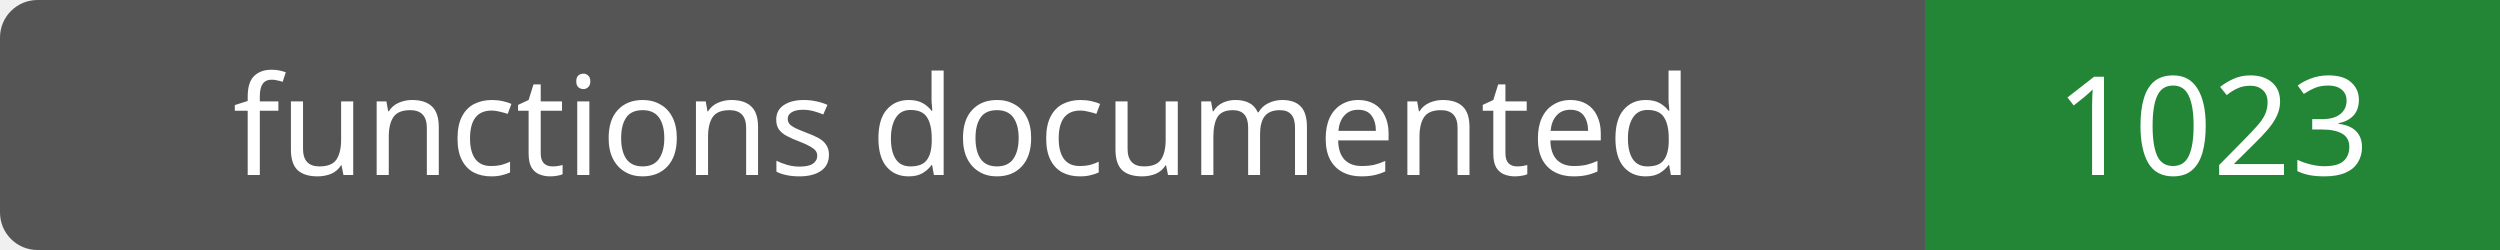
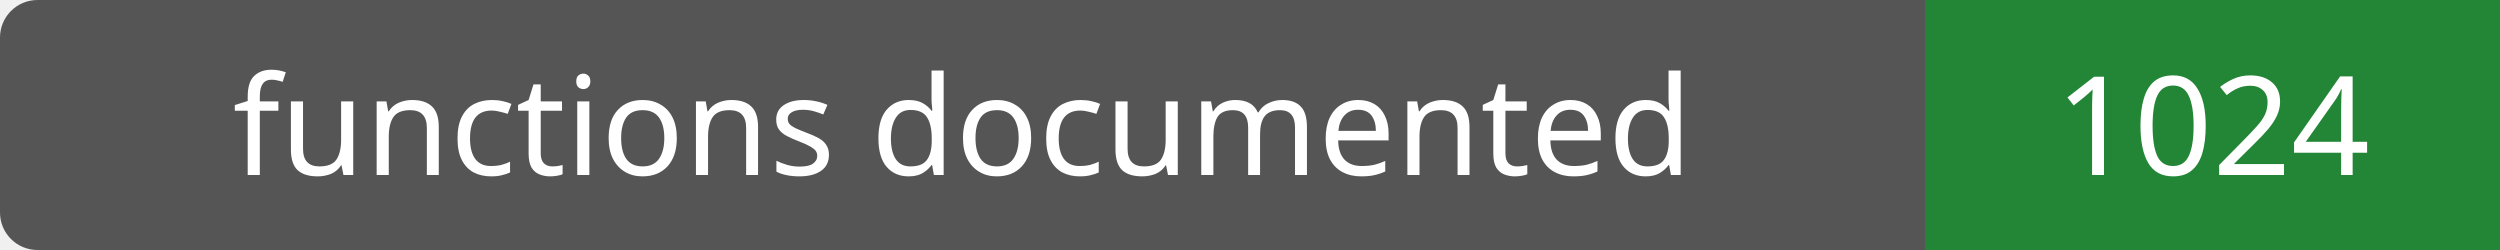
- <svg xmlns="http://www.w3.org/2000/svg" width="200" height="20" role="img" aria-label="functions documented: 1023">
+ <svg xmlns="http://www.w3.org/2000/svg" width="200" height="20" role="img" aria-label="functions documented: 1024">
  <rect width="200" height="20" rx="3" fill="#555" />
  <path fill="#238636" d="M154 0h46v20H154z" />
  <g fill="#fff" text-anchor="middle" font-family="Verdana,sans-serif" font-size="11">
    <text x="77.0" y="14">functions documented</text>
-     <text x="177.0" y="14">1023</text>
+     <text x="177.0" y="14">1024</text>
  </g>
</svg>
